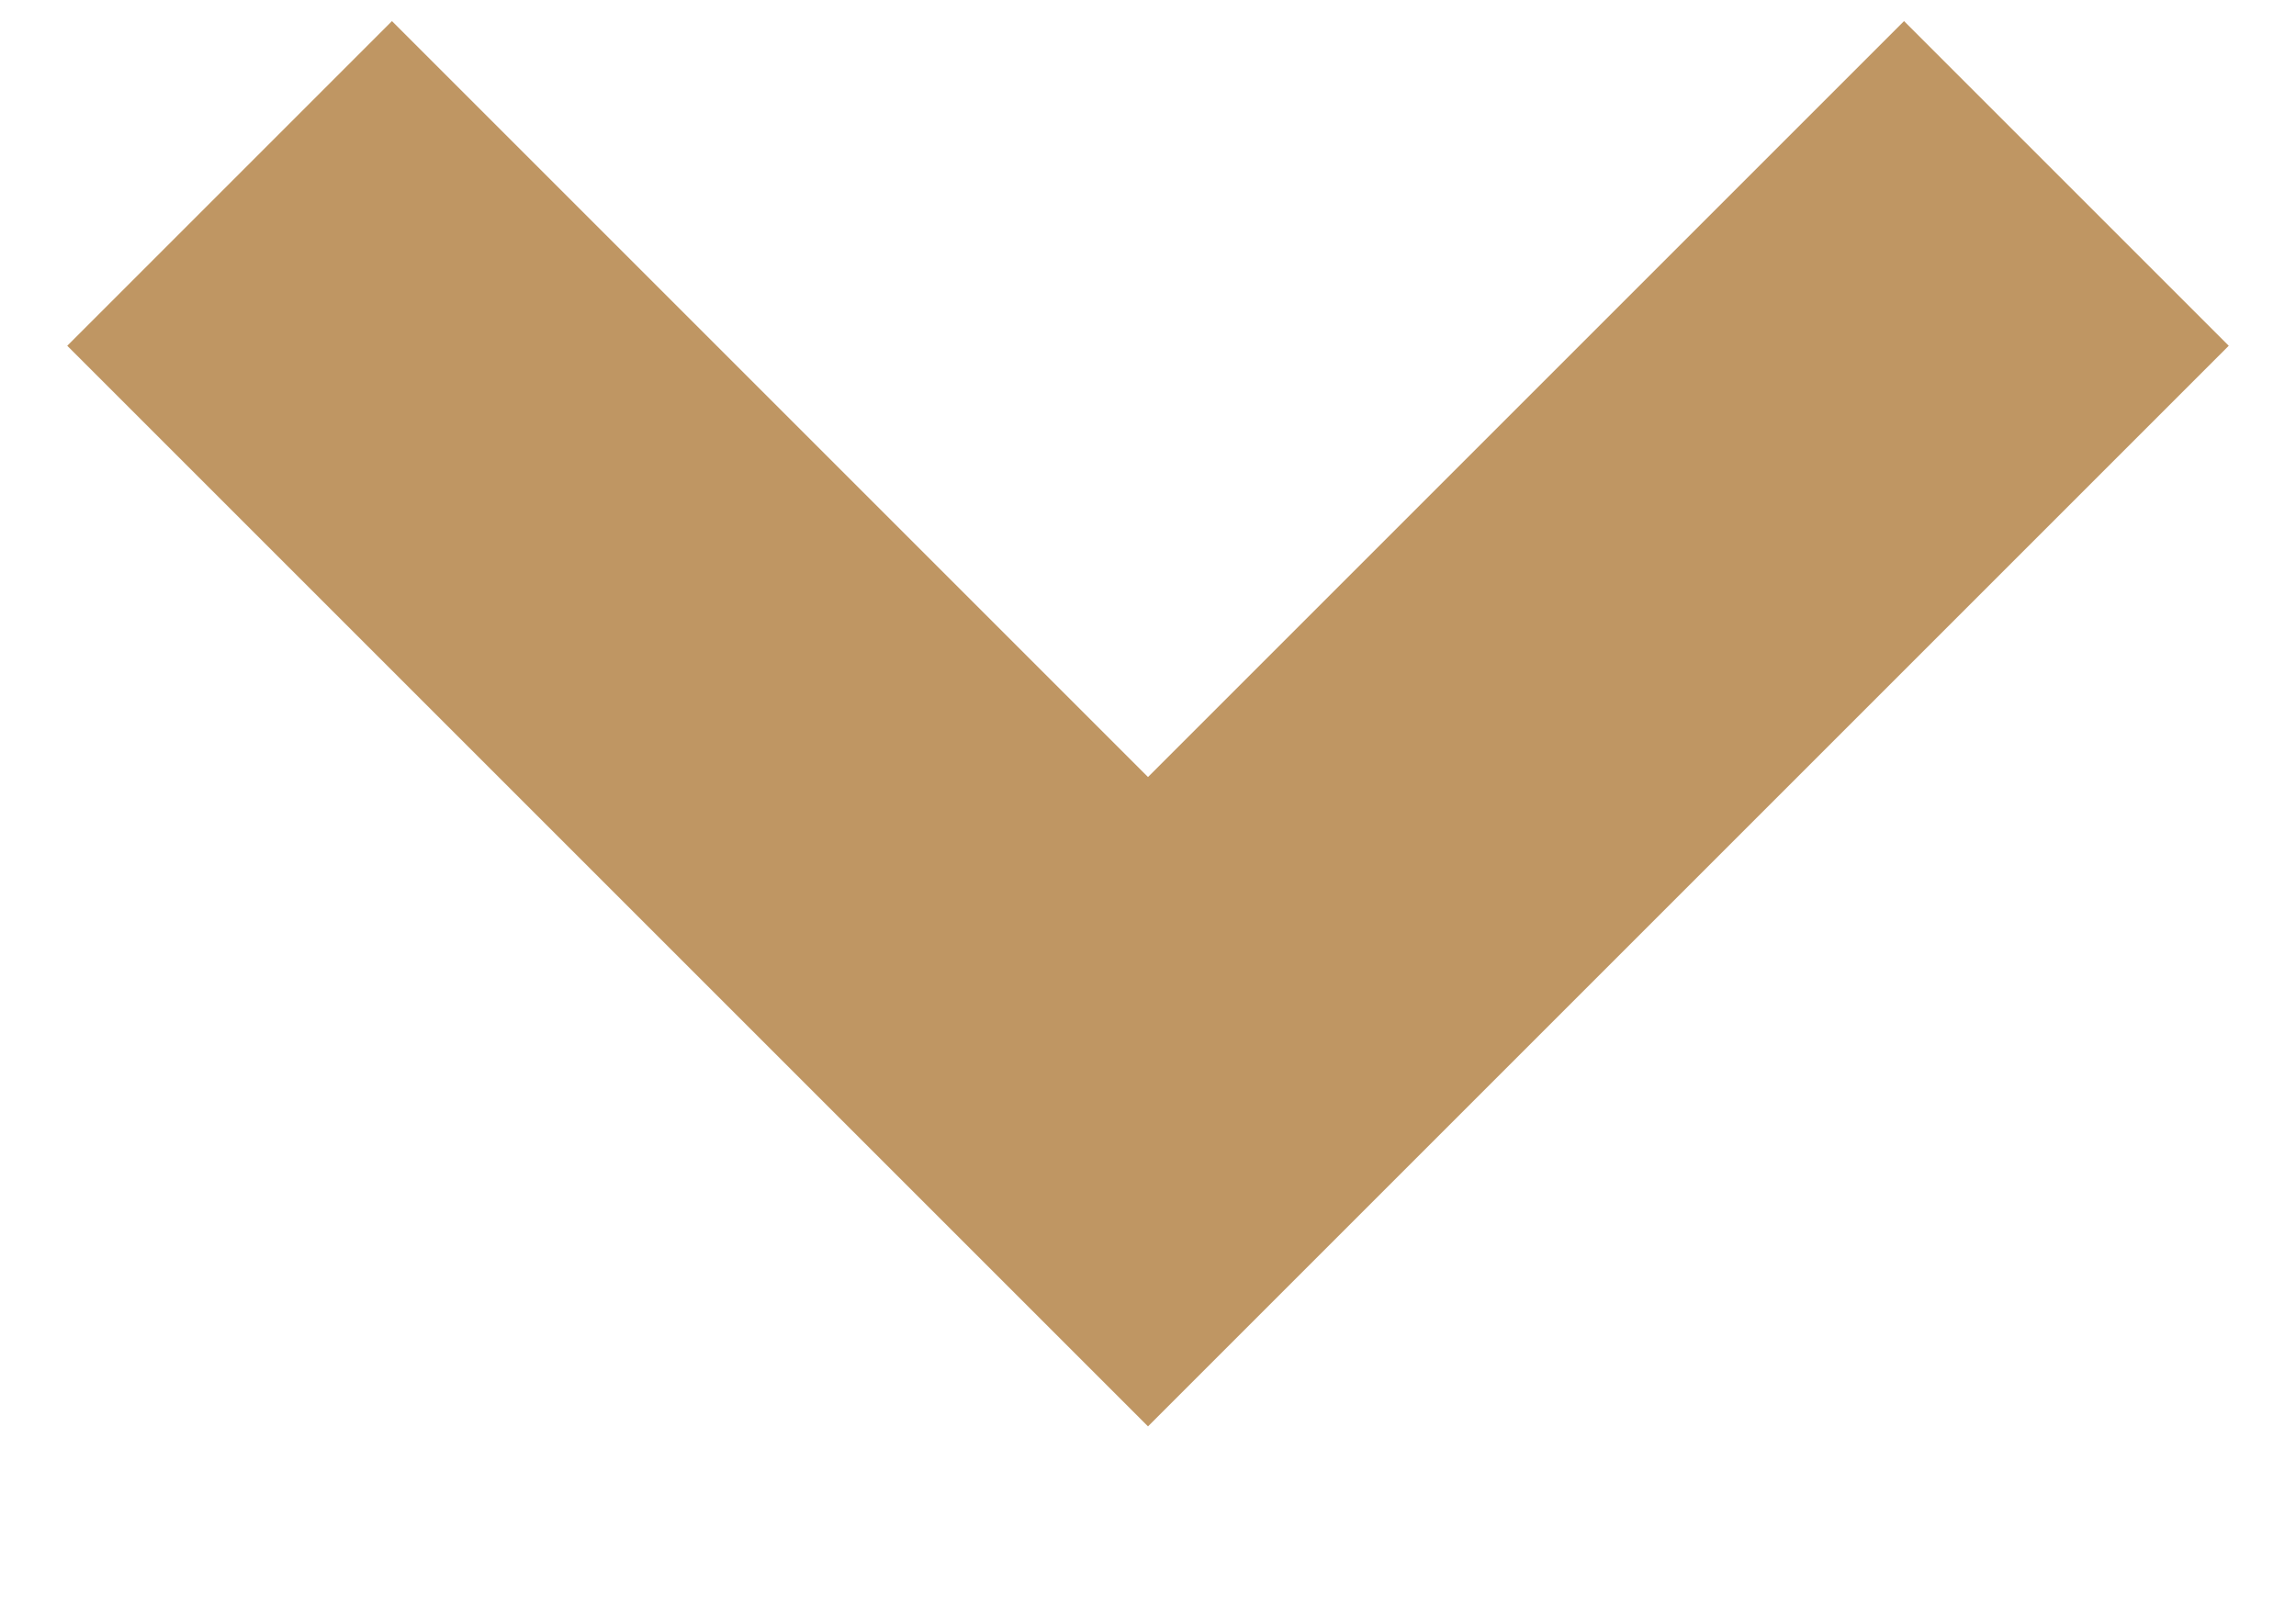
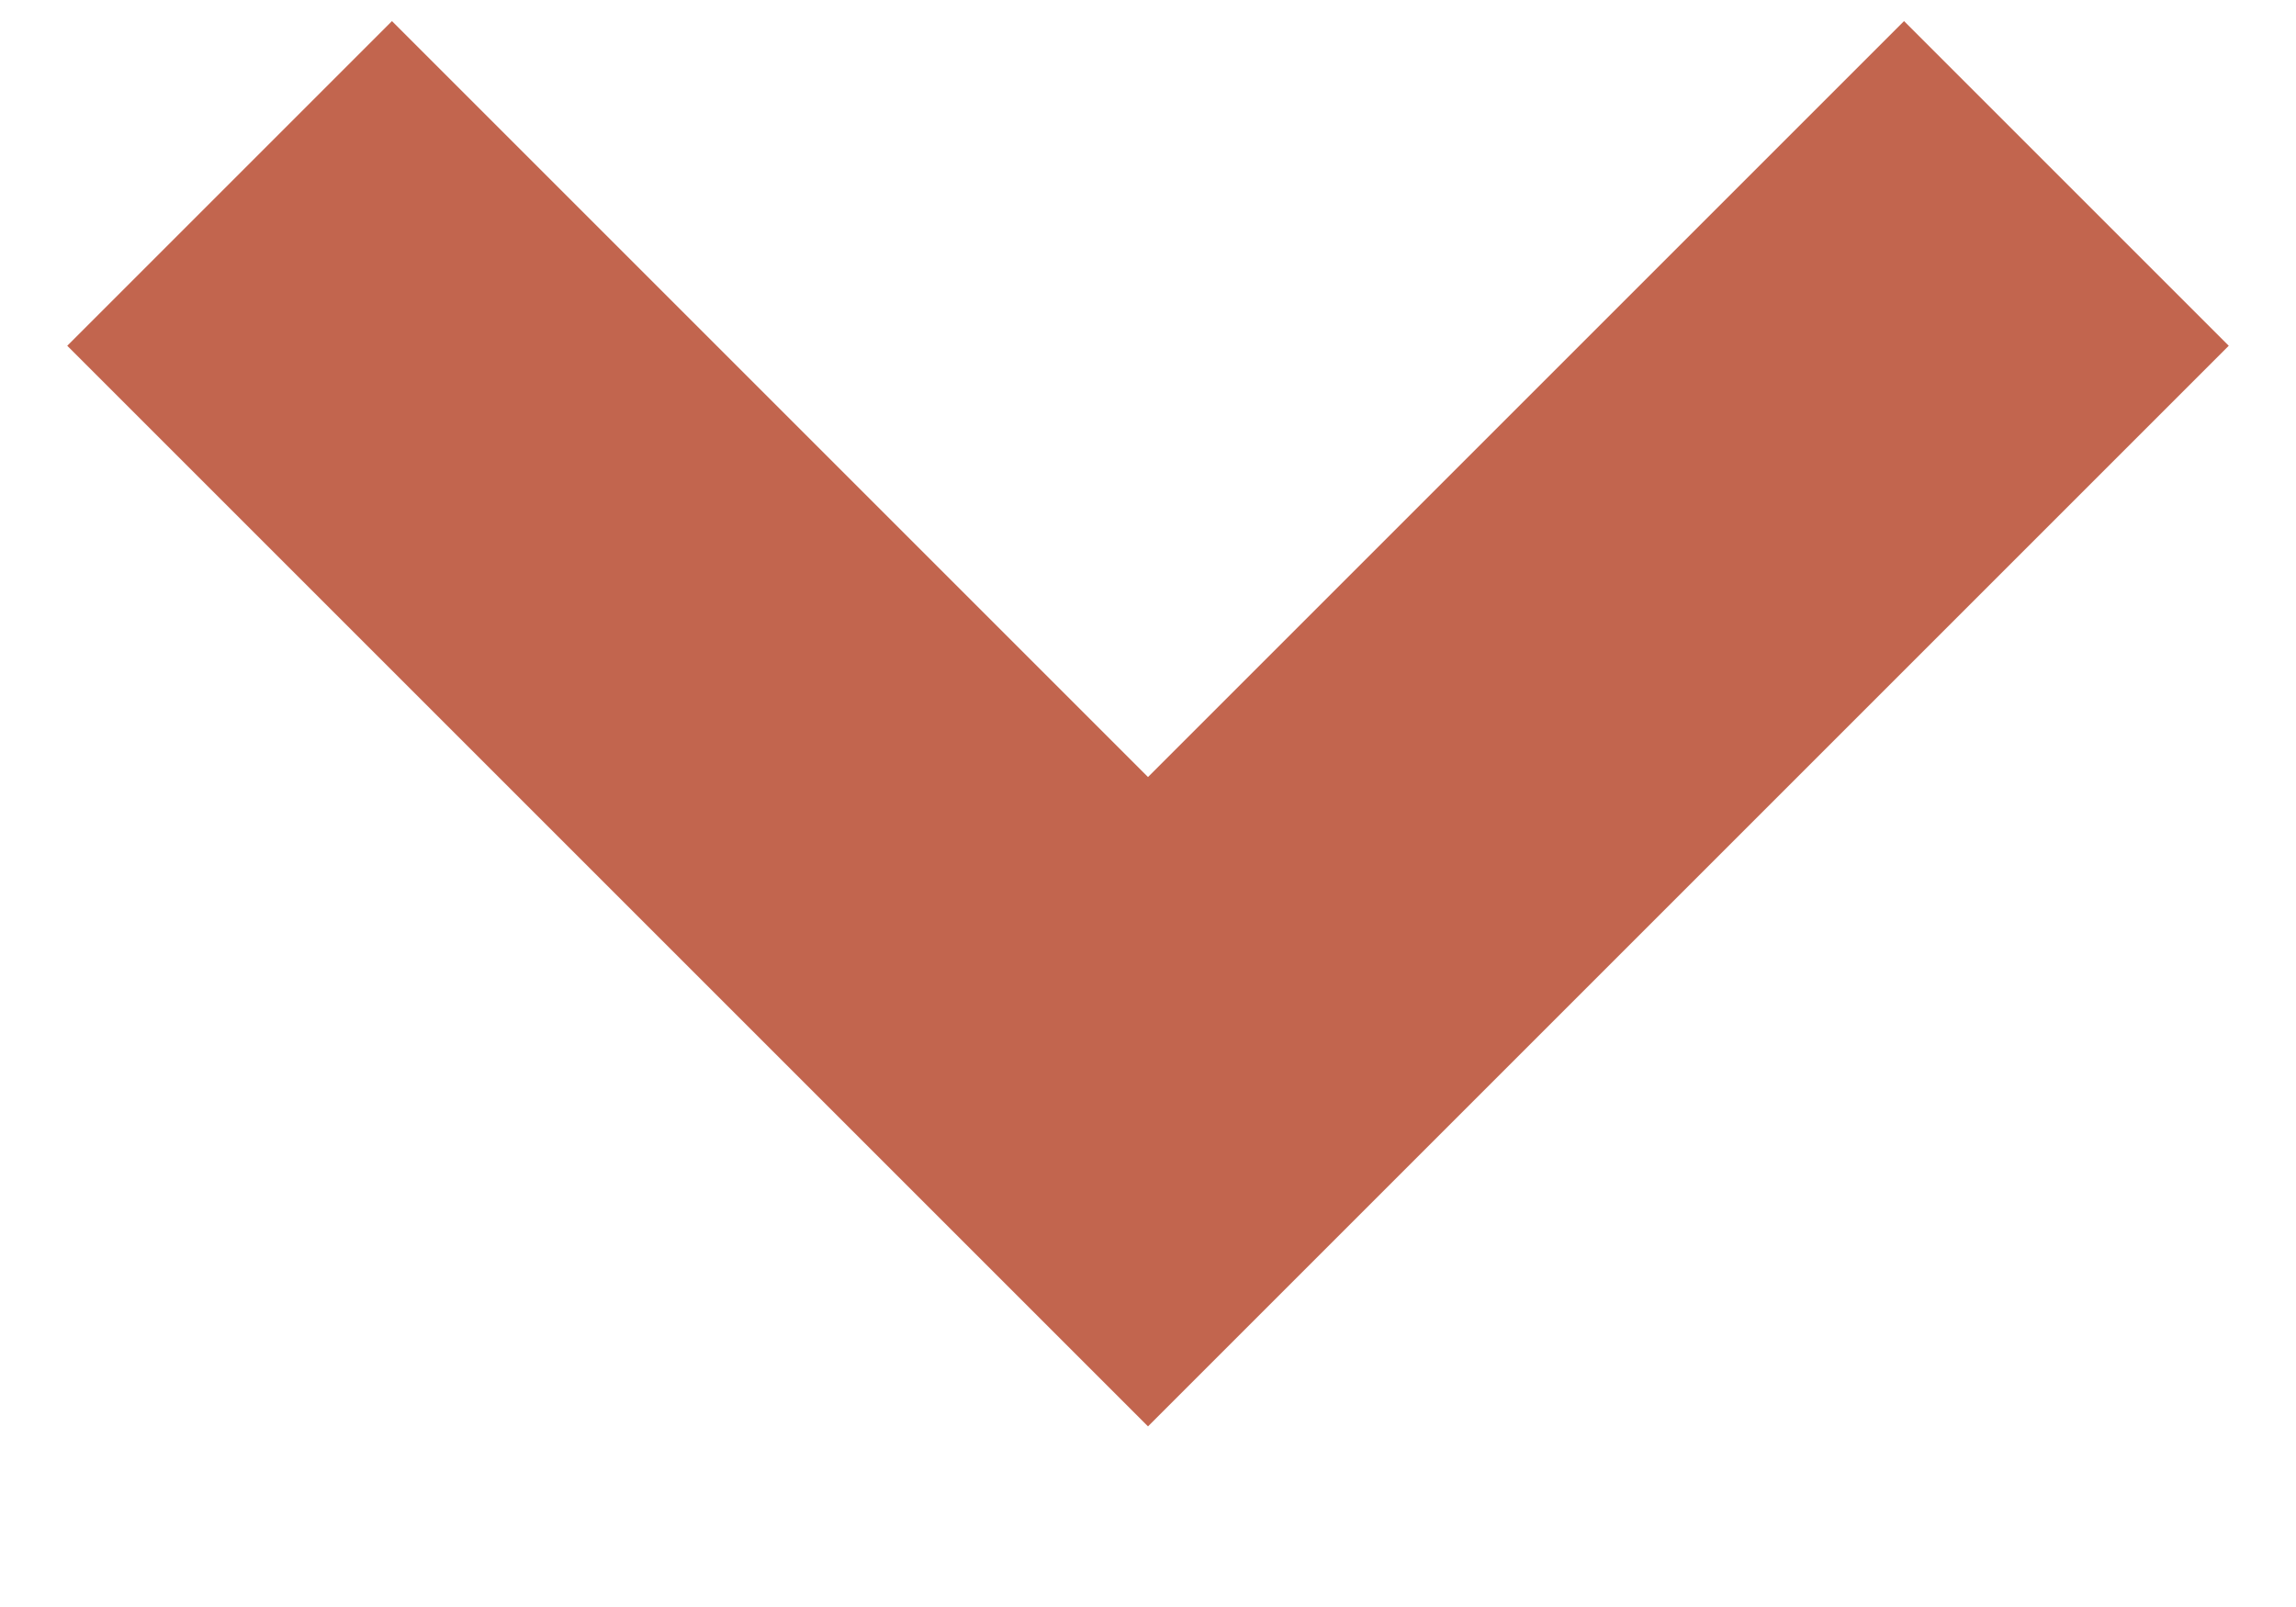
<svg xmlns="http://www.w3.org/2000/svg" width="10" height="7">
-   <path d="M1 .799l4 4 4-4" stroke="#bf9663" stroke-width="2" fill="none" fill-rule="evenodd" />
+   <path d="M1 .799l4 4 4-4" stroke="#C2654E" stroke-width="2" fill="none" fill-rule="evenodd" />
</svg>
